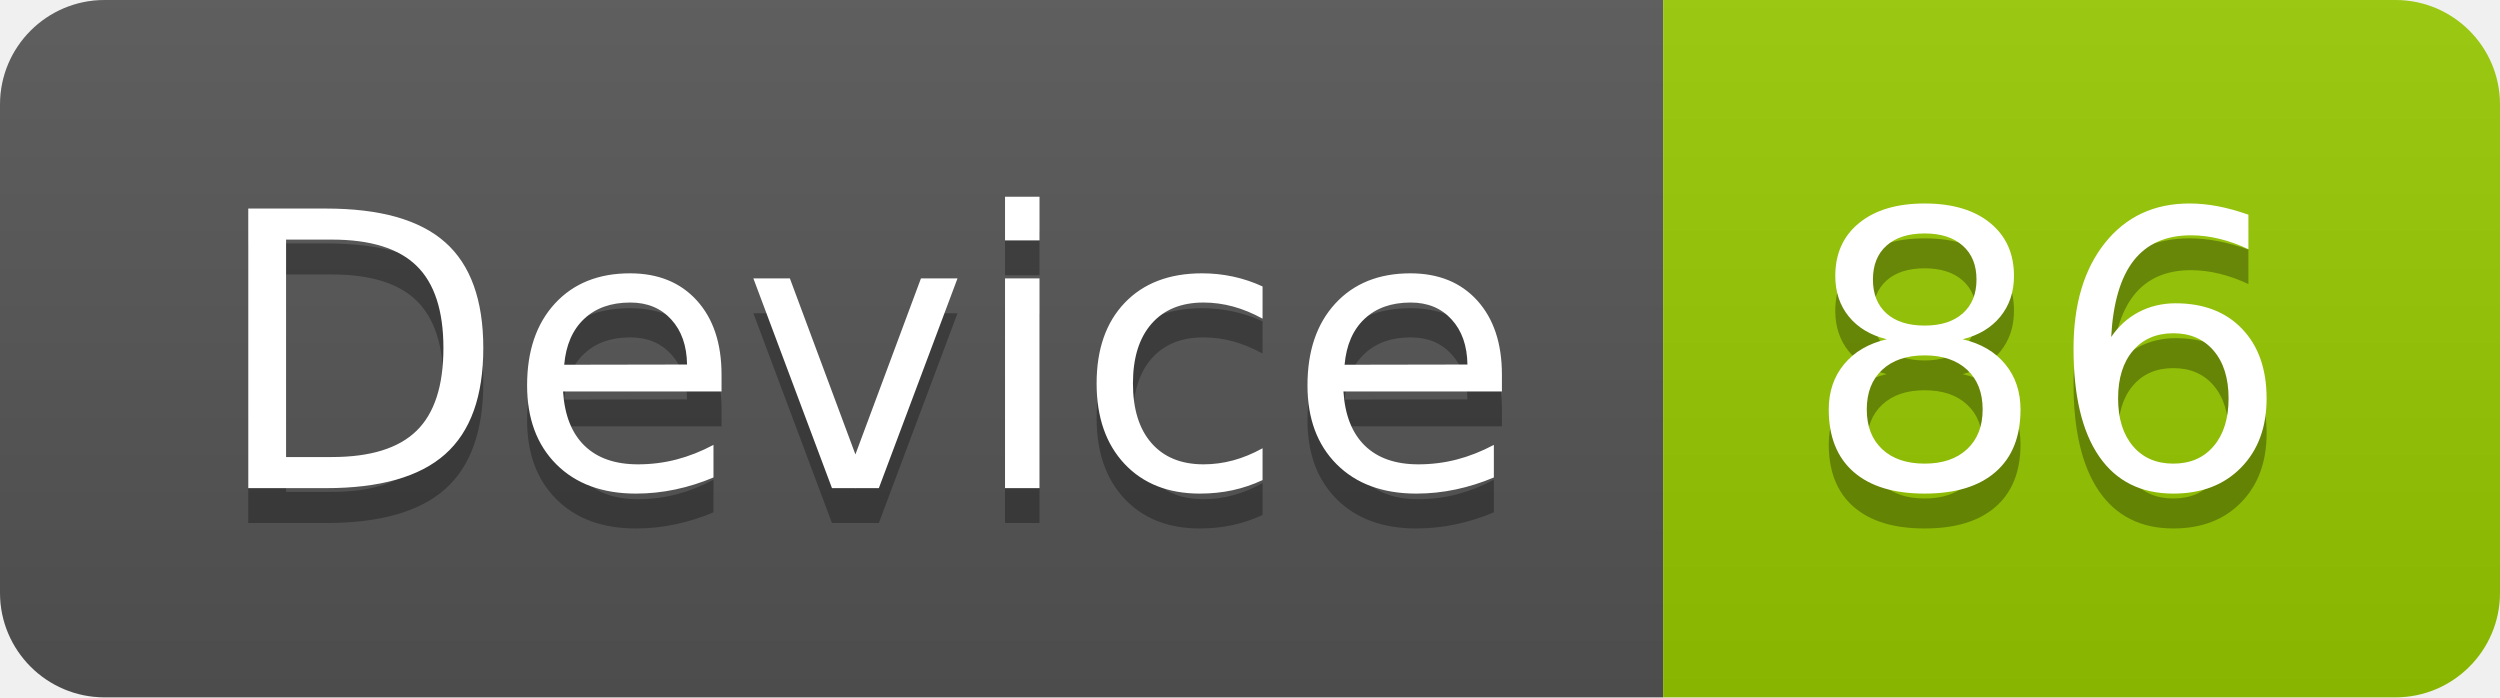
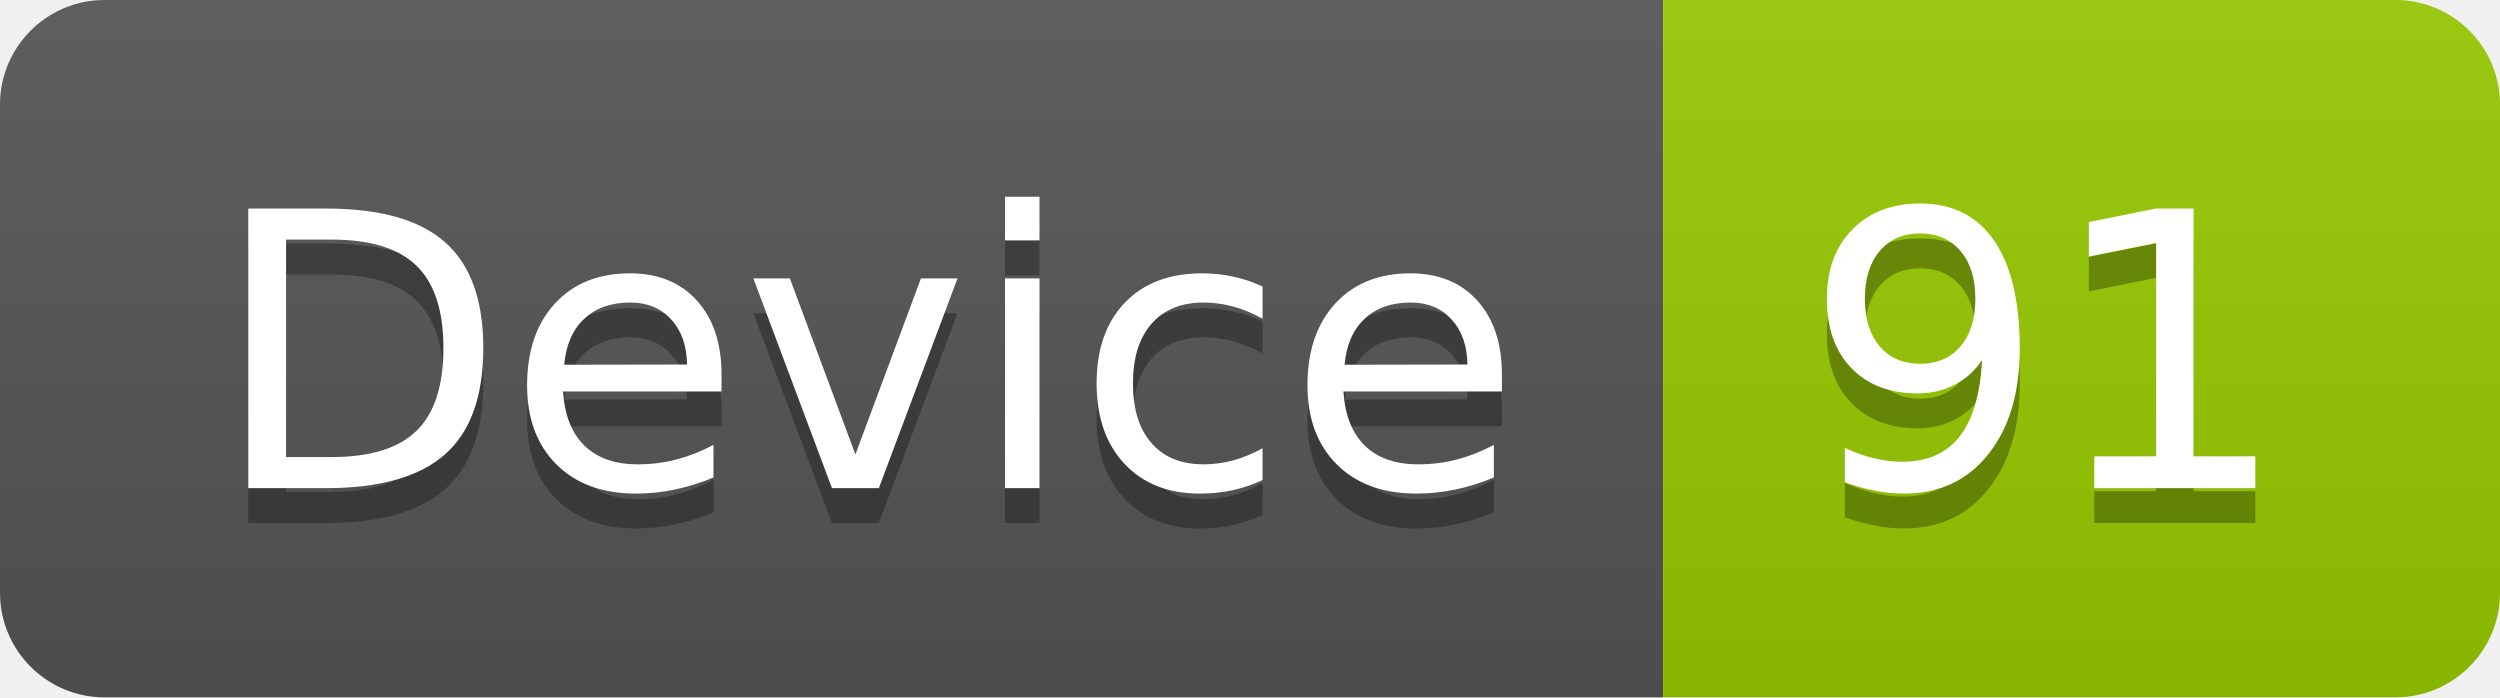
<svg xmlns="http://www.w3.org/2000/svg" width="71.7" height="20">
  <linearGradient id="smooth" x2="0" y2="100%">
    <stop offset="0" stop-color="#bbb" stop-opacity=".1" />
    <stop offset="1" stop-opacity=".1" />
  </linearGradient>
  <clipPath id="round">
    <rect width="71.7" height="20" rx="3" fill="#fff" />
  </clipPath>
  <g clip-path="url(#round)">
    <rect width="47.7" height="20" fill="#555" />
    <rect x="47.7" width="24.0" height="20" fill="#97CA00" />
    <rect width="71.7" height="20" fill="url(#smooth)" />
  </g>
  <g fill="#fff" text-anchor="middle" font-family="DejaVu Sans,Verdana,Geneva,sans-serif" font-size="110">
    <text x="248.5" y="150" fill="#010101" fill-opacity=".3" transform="scale(0.1)" textLength="377.0" lengthAdjust="spacing">Device</text>
    <text x="248.5" y="140" transform="scale(0.1)" textLength="377.0" lengthAdjust="spacing">Device</text>
-     <text x="587.0" y="150" fill="#010101" fill-opacity=".3" transform="scale(0.1)" textLength="140.0" lengthAdjust="spacing">86</text>
-     <text x="587.0" y="140" transform="scale(0.1)" textLength="140.0" lengthAdjust="spacing">86</text>
+     <text x="587.0" y="150" fill="#010101" fill-opacity=".3" transform="scale(0.1)" textLength="140.0" lengthAdjust="spacing">91</text>
+     <text x="587.0" y="140" transform="scale(0.1)" textLength="140.0" lengthAdjust="spacing">91</text>
  </g>
</svg>
